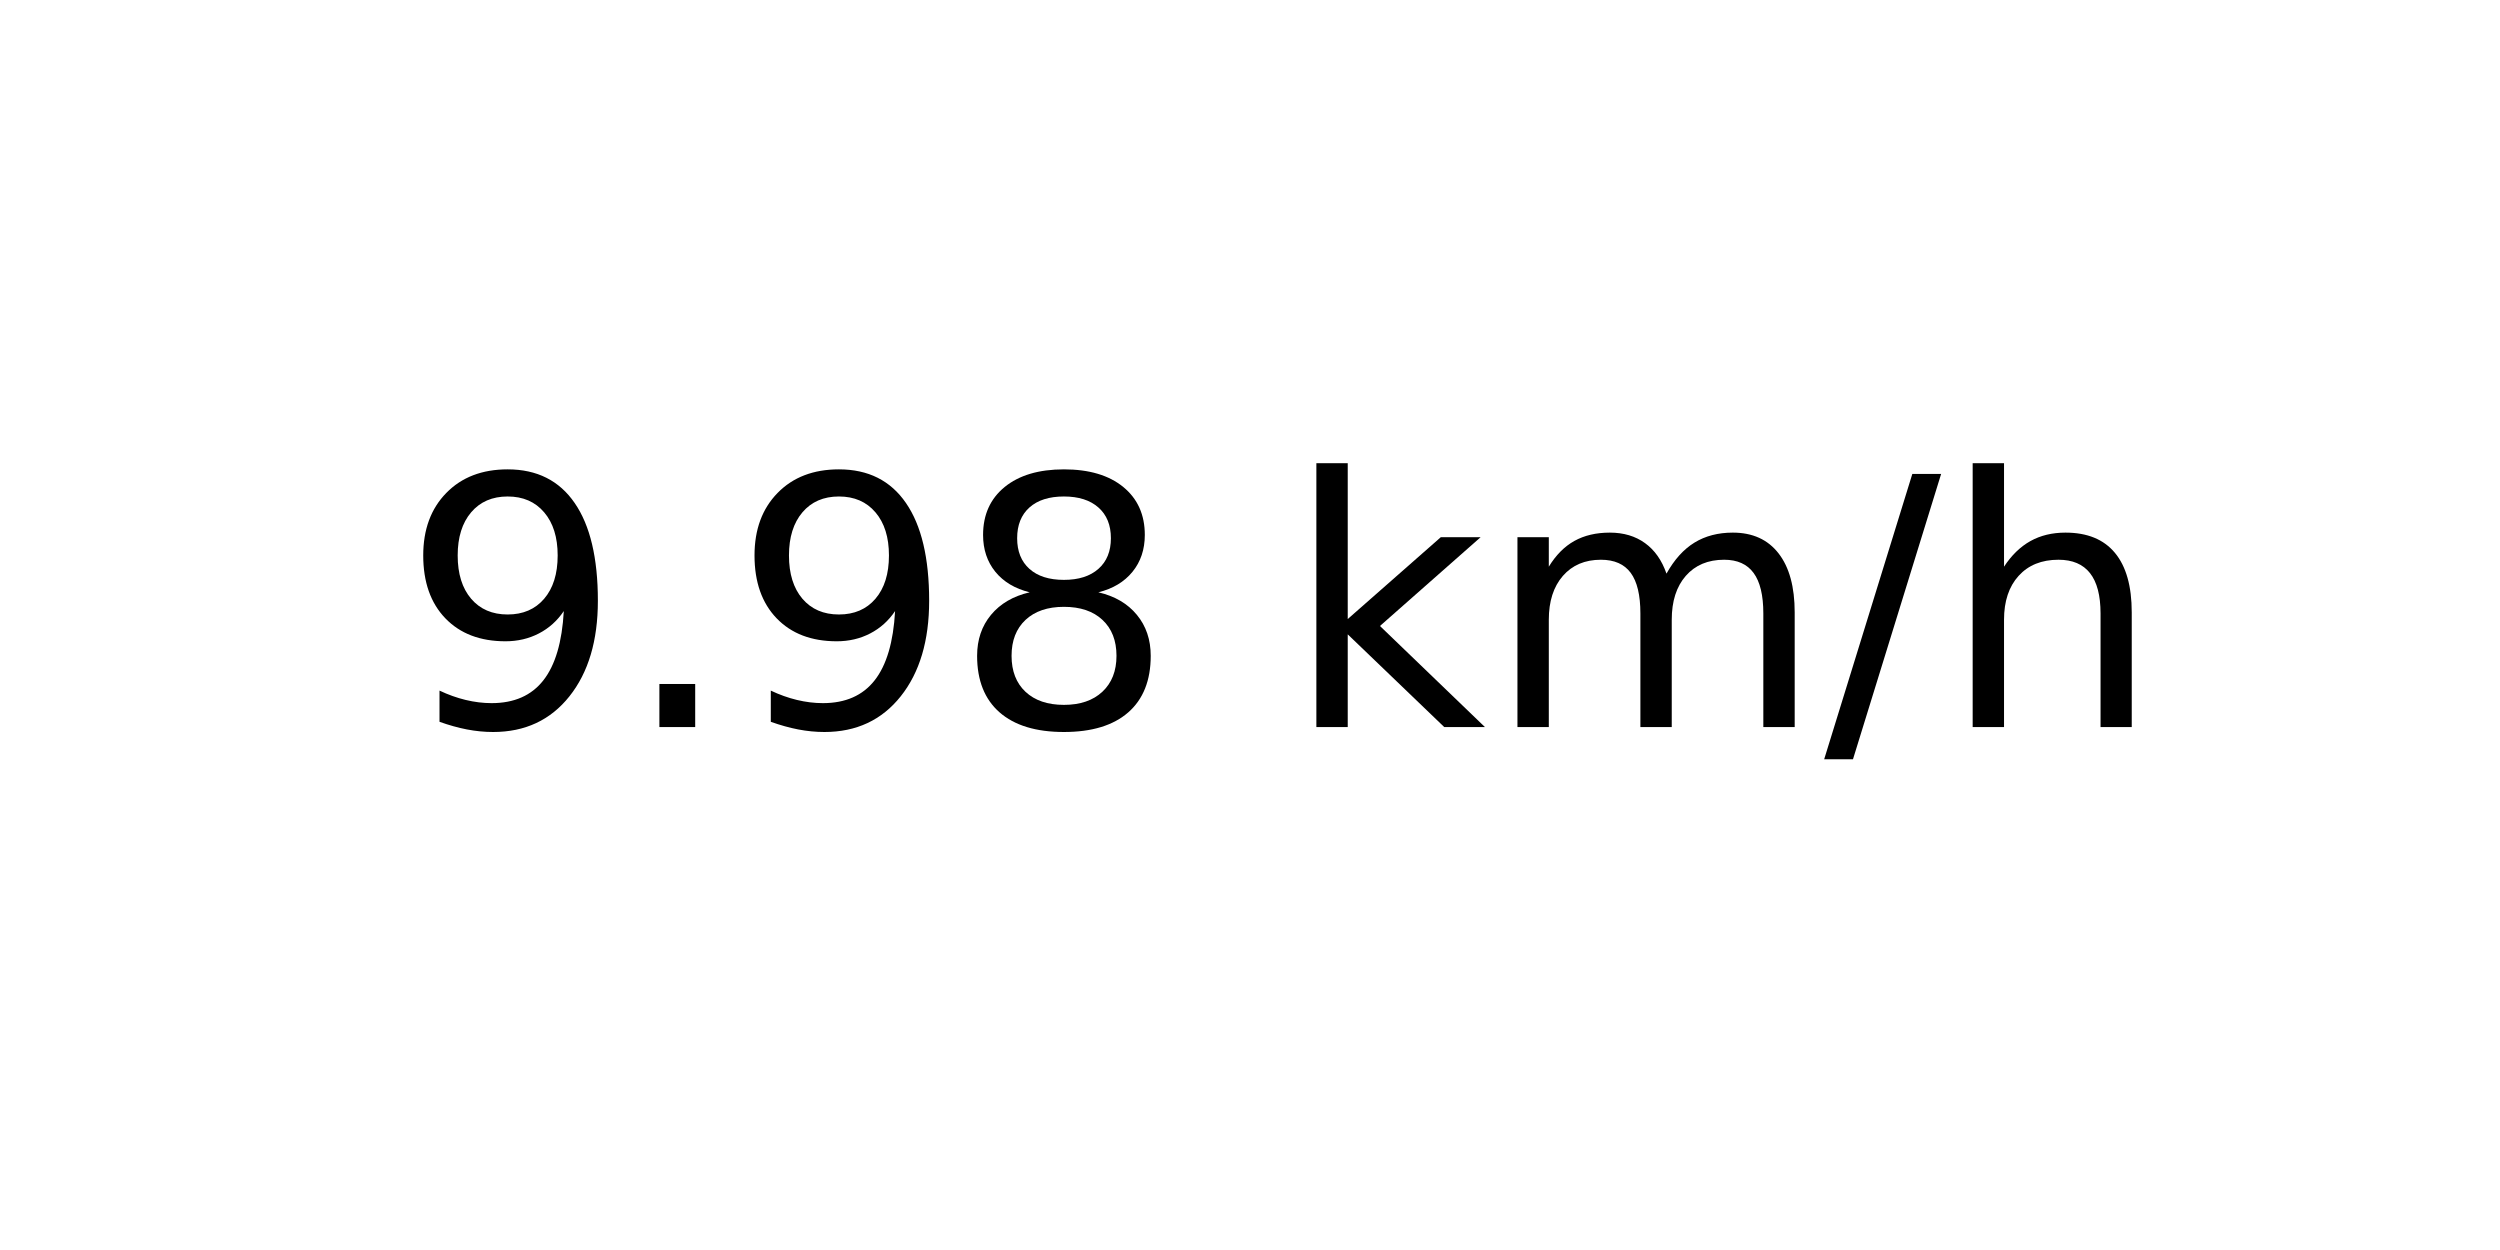
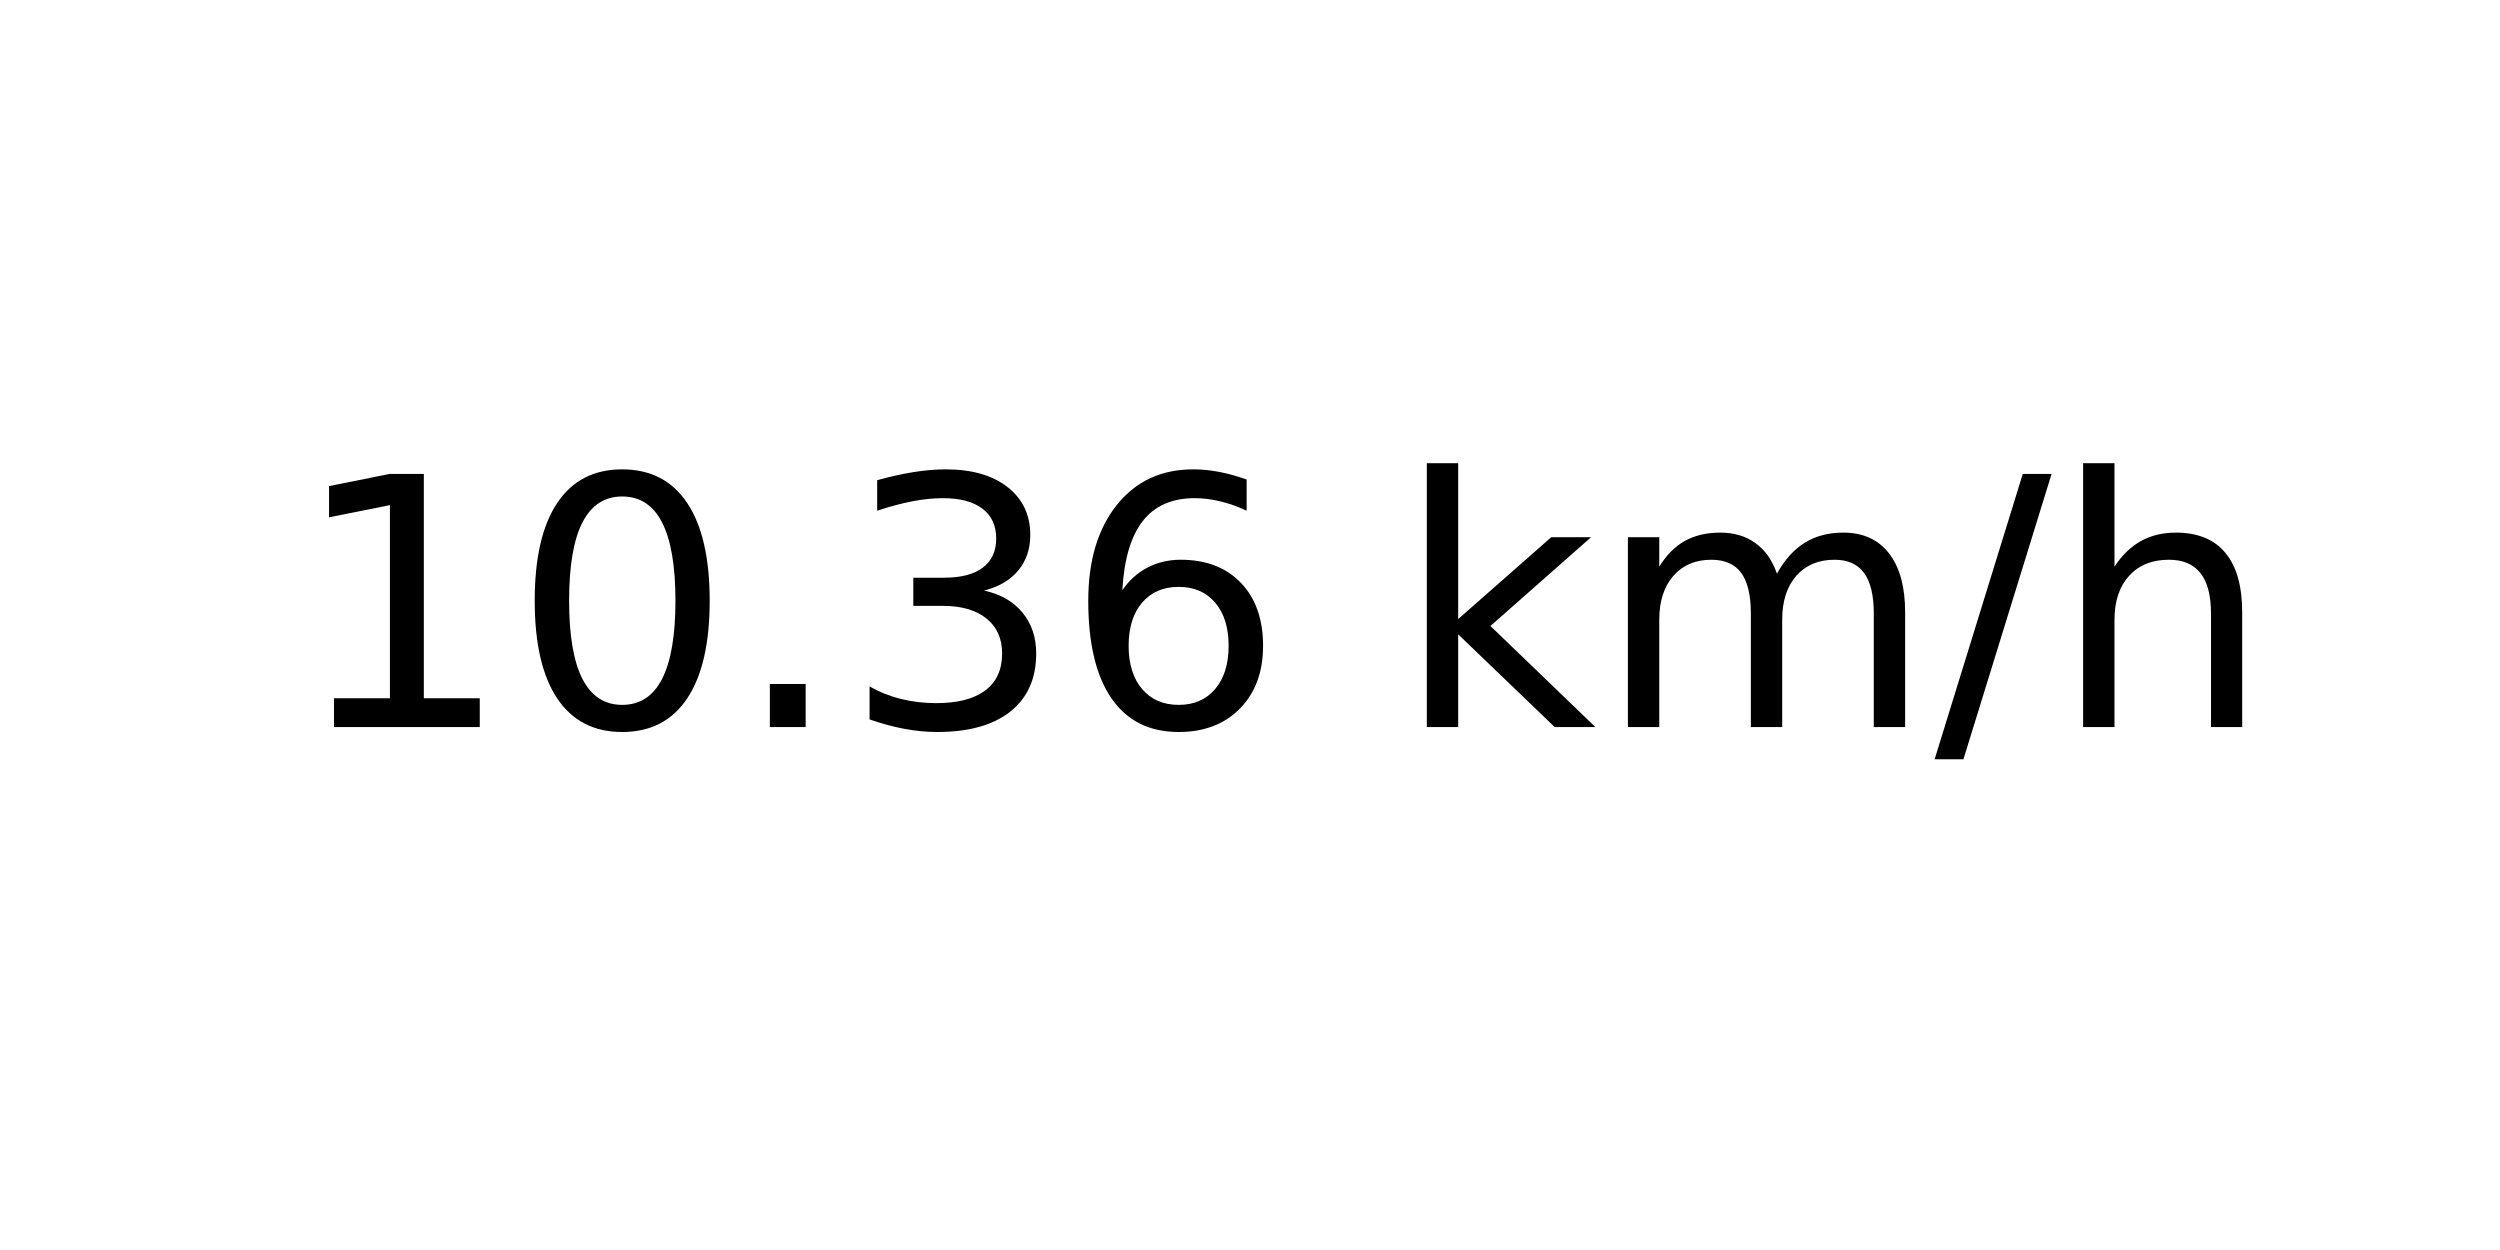
<svg xmlns="http://www.w3.org/2000/svg" xmlns:xlink="http://www.w3.org/1999/xlink" width="72pt" height="36pt" viewBox="0 0 72 36" version="1.1">
  <defs>
    <style type="text/css">*{stroke-linejoin: round; stroke-linecap: butt}</style>
  </defs>
  <g id="figure_1">
    <g id="axes_1">
      <g id="text_1">
-         <g transform="translate(11.55937 20.93937) scale(0.1 -0.1)">
+         <g transform="translate(8.378125 20.93937) scale(0.1 -0.1)">
          <defs>
-             <path id="DejaVuSans-39" d="M 703 97  L 703 672  Q 941 559 1184 500  Q 1428 441 1663 441  Q 2288 441 2617 861  Q 2947 1281 2994 2138  Q 2813 1869 2534 1725  Q 2256 1581 1919 1581  Q 1219 1581 811 2004  Q 403 2428 403 3163  Q 403 3881 828 4315  Q 1253 4750 1959 4750  Q 2769 4750 3195 4129  Q 3622 3509 3622 2328  Q 3622 1225 3098 567  Q 2575 -91 1691 -91  Q 1453 -91 1209 -44  Q 966 3 703 97  z M 1959 2075  Q 2384 2075 2632 2365  Q 2881 2656 2881 3163  Q 2881 3666 2632 3958  Q 2384 4250 1959 4250  Q 1534 4250 1286 3958  Q 1038 3666 1038 3163  Q 1038 2656 1286 2365  Q 1534 2075 1959 2075  z " transform="scale(0.015625)" />
+             <path id="DejaVuSans-31" d="M 794 531  L 1825 531  L 1825 4091  L 703 3866  L 703 4441  L 1819 4666  L 2450 4666  L 2450 531  L 3481 531  L 3481 0  L 794 0  L 794 531  z " transform="scale(0.015625)" />
+             <path id="DejaVuSans-30" d="M 2034 4250  Q 1547 4250 1301 3770  Q 1056 3291 1056 2328  Q 1056 1369 1301 889  Q 1547 409 2034 409  Q 2525 409 2770 889  Q 3016 1369 3016 2328  Q 3016 3291 2770 3770  Q 2525 4250 2034 4250  z M 2034 4750  Q 2819 4750 3233 4129  Q 3647 3509 3647 2328  Q 3647 1150 3233 529  Q 2819 -91 2034 -91  Q 1250 -91 836 529  Q 422 1150 422 2328  Q 422 3509 836 4129  Q 1250 4750 2034 4750  z " transform="scale(0.015625)" />
            <path id="DejaVuSans-2e" d="M 684 794  L 1344 794  L 1344 0  L 684 0  L 684 794  z " transform="scale(0.015625)" />
-             <path id="DejaVuSans-38" d="M 2034 2216  Q 1584 2216 1326 1975  Q 1069 1734 1069 1313  Q 1069 891 1326 650  Q 1584 409 2034 409  Q 2484 409 2743 651  Q 3003 894 3003 1313  Q 3003 1734 2745 1975  Q 2488 2216 2034 2216  z M 1403 2484  Q 997 2584 770 2862  Q 544 3141 544 3541  Q 544 4100 942 4425  Q 1341 4750 2034 4750  Q 2731 4750 3128 4425  Q 3525 4100 3525 3541  Q 3525 3141 3298 2862  Q 3072 2584 2669 2484  Q 3125 2378 3379 2068  Q 3634 1759 3634 1313  Q 3634 634 3220 271  Q 2806 -91 2034 -91  Q 1263 -91 848 271  Q 434 634 434 1313  Q 434 1759 690 2068  Q 947 2378 1403 2484  z M 1172 3481  Q 1172 3119 1398 2916  Q 1625 2713 2034 2713  Q 2441 2713 2670 2916  Q 2900 3119 2900 3481  Q 2900 3844 2670 4047  Q 2441 4250 2034 4250  Q 1625 4250 1398 4047  Q 1172 3844 1172 3481  z " transform="scale(0.015625)" />
+             <path id="DejaVuSans-33" d="M 2597 2516  Q 3050 2419 3304 2112  Q 3559 1806 3559 1356  Q 3559 666 3084 287  Q 2609 -91 1734 -91  Q 1441 -91 1130 -33  Q 819 25 488 141  L 488 750  Q 750 597 1062 519  Q 1375 441 1716 441  Q 2309 441 2620 675  Q 2931 909 2931 1356  Q 2931 1769 2642 2001  Q 2353 2234 1838 2234  L 1294 2234  L 1294 2753  L 1863 2753  Q 2328 2753 2575 2939  Q 2822 3125 2822 3475  Q 2822 3834 2567 4026  Q 2313 4219 1838 4219  Q 1578 4219 1281 4162  Q 984 4106 628 3988  L 628 4550  Q 988 4650 1302 4700  Q 1616 4750 1894 4750  Q 2613 4750 3031 4423  Q 3450 4097 3450 3541  Q 3450 3153 3228 2886  Q 3006 2619 2597 2516  z " transform="scale(0.015625)" />
+             <path id="DejaVuSans-36" d="M 2113 2584  Q 1688 2584 1439 2293  Q 1191 2003 1191 1497  Q 1191 994 1439 701  Q 1688 409 2113 409  Q 2538 409 2786 701  Q 3034 994 3034 1497  Q 3034 2003 2786 2293  Q 2538 2584 2113 2584  z M 3366 4563  L 3366 3988  Q 3128 4100 2886 4159  Q 2644 4219 2406 4219  Q 1781 4219 1451 3797  Q 1122 3375 1075 2522  Q 1259 2794 1537 2939  Q 1816 3084 2150 3084  Q 2853 3084 3261 2657  Q 3669 2231 3669 1497  Q 3669 778 3244 343  Q 2819 -91 2113 -91  Q 1303 -91 875 529  Q 447 1150 447 2328  Q 447 3434 972 4092  Q 1497 4750 2381 4750  Q 2619 4750 2861 4703  Q 3103 4656 3366 4563  z " transform="scale(0.015625)" />
            <path id="DejaVuSans-20" transform="scale(0.015625)" />
            <path id="DejaVuSans-6b" d="M 581 4863  L 1159 4863  L 1159 1991  L 2875 3500  L 3609 3500  L 1753 1863  L 3688 0  L 2938 0  L 1159 1709  L 1159 0  L 581 0  L 581 4863  z " transform="scale(0.015625)" />
            <path id="DejaVuSans-6d" d="M 3328 2828  Q 3544 3216 3844 3400  Q 4144 3584 4550 3584  Q 5097 3584 5394 3201  Q 5691 2819 5691 2113  L 5691 0  L 5113 0  L 5113 2094  Q 5113 2597 4934 2840  Q 4756 3084 4391 3084  Q 3944 3084 3684 2787  Q 3425 2491 3425 1978  L 3425 0  L 2847 0  L 2847 2094  Q 2847 2600 2669 2842  Q 2491 3084 2119 3084  Q 1678 3084 1418 2786  Q 1159 2488 1159 1978  L 1159 0  L 581 0  L 581 3500  L 1159 3500  L 1159 2956  Q 1356 3278 1631 3431  Q 1906 3584 2284 3584  Q 2666 3584 2933 3390  Q 3200 3197 3328 2828  z " transform="scale(0.015625)" />
            <path id="DejaVuSans-2f" d="M 1625 4666  L 2156 4666  L 531 -594  L 0 -594  L 1625 4666  z " transform="scale(0.015625)" />
            <path id="DejaVuSans-68" d="M 3513 2113  L 3513 0  L 2938 0  L 2938 2094  Q 2938 2591 2744 2837  Q 2550 3084 2163 3084  Q 1697 3084 1428 2787  Q 1159 2491 1159 1978  L 1159 0  L 581 0  L 581 4863  L 1159 4863  L 1159 2956  Q 1366 3272 1645 3428  Q 1925 3584 2291 3584  Q 2894 3584 3203 3211  Q 3513 2838 3513 2113  z " transform="scale(0.015625)" />
          </defs>
-           <use xlink:href="#DejaVuSans-39" />
-           <use xlink:href="#DejaVuSans-2e" x="63.623" />
-           <use xlink:href="#DejaVuSans-39" x="95.41" />
-           <use xlink:href="#DejaVuSans-38" x="159.033" />
-           <use xlink:href="#DejaVuSans-20" x="222.656" />
-           <use xlink:href="#DejaVuSans-6b" x="254.443" />
-           <use xlink:href="#DejaVuSans-6d" x="312.354" />
-           <use xlink:href="#DejaVuSans-2f" x="409.766" />
-           <use xlink:href="#DejaVuSans-68" x="443.457" />
+           <use xlink:href="#DejaVuSans-31" />
+           <use xlink:href="#DejaVuSans-30" x="63.623" />
+           <use xlink:href="#DejaVuSans-2e" x="127.246" />
+           <use xlink:href="#DejaVuSans-33" x="159.033" />
+           <use xlink:href="#DejaVuSans-36" x="222.656" />
+           <use xlink:href="#DejaVuSans-20" x="286.279" />
+           <use xlink:href="#DejaVuSans-6b" x="318.066" />
+           <use xlink:href="#DejaVuSans-6d" x="375.977" />
+           <use xlink:href="#DejaVuSans-2f" x="473.389" />
+           <use xlink:href="#DejaVuSans-68" x="507.08" />
        </g>
      </g>
    </g>
  </g>
</svg>
